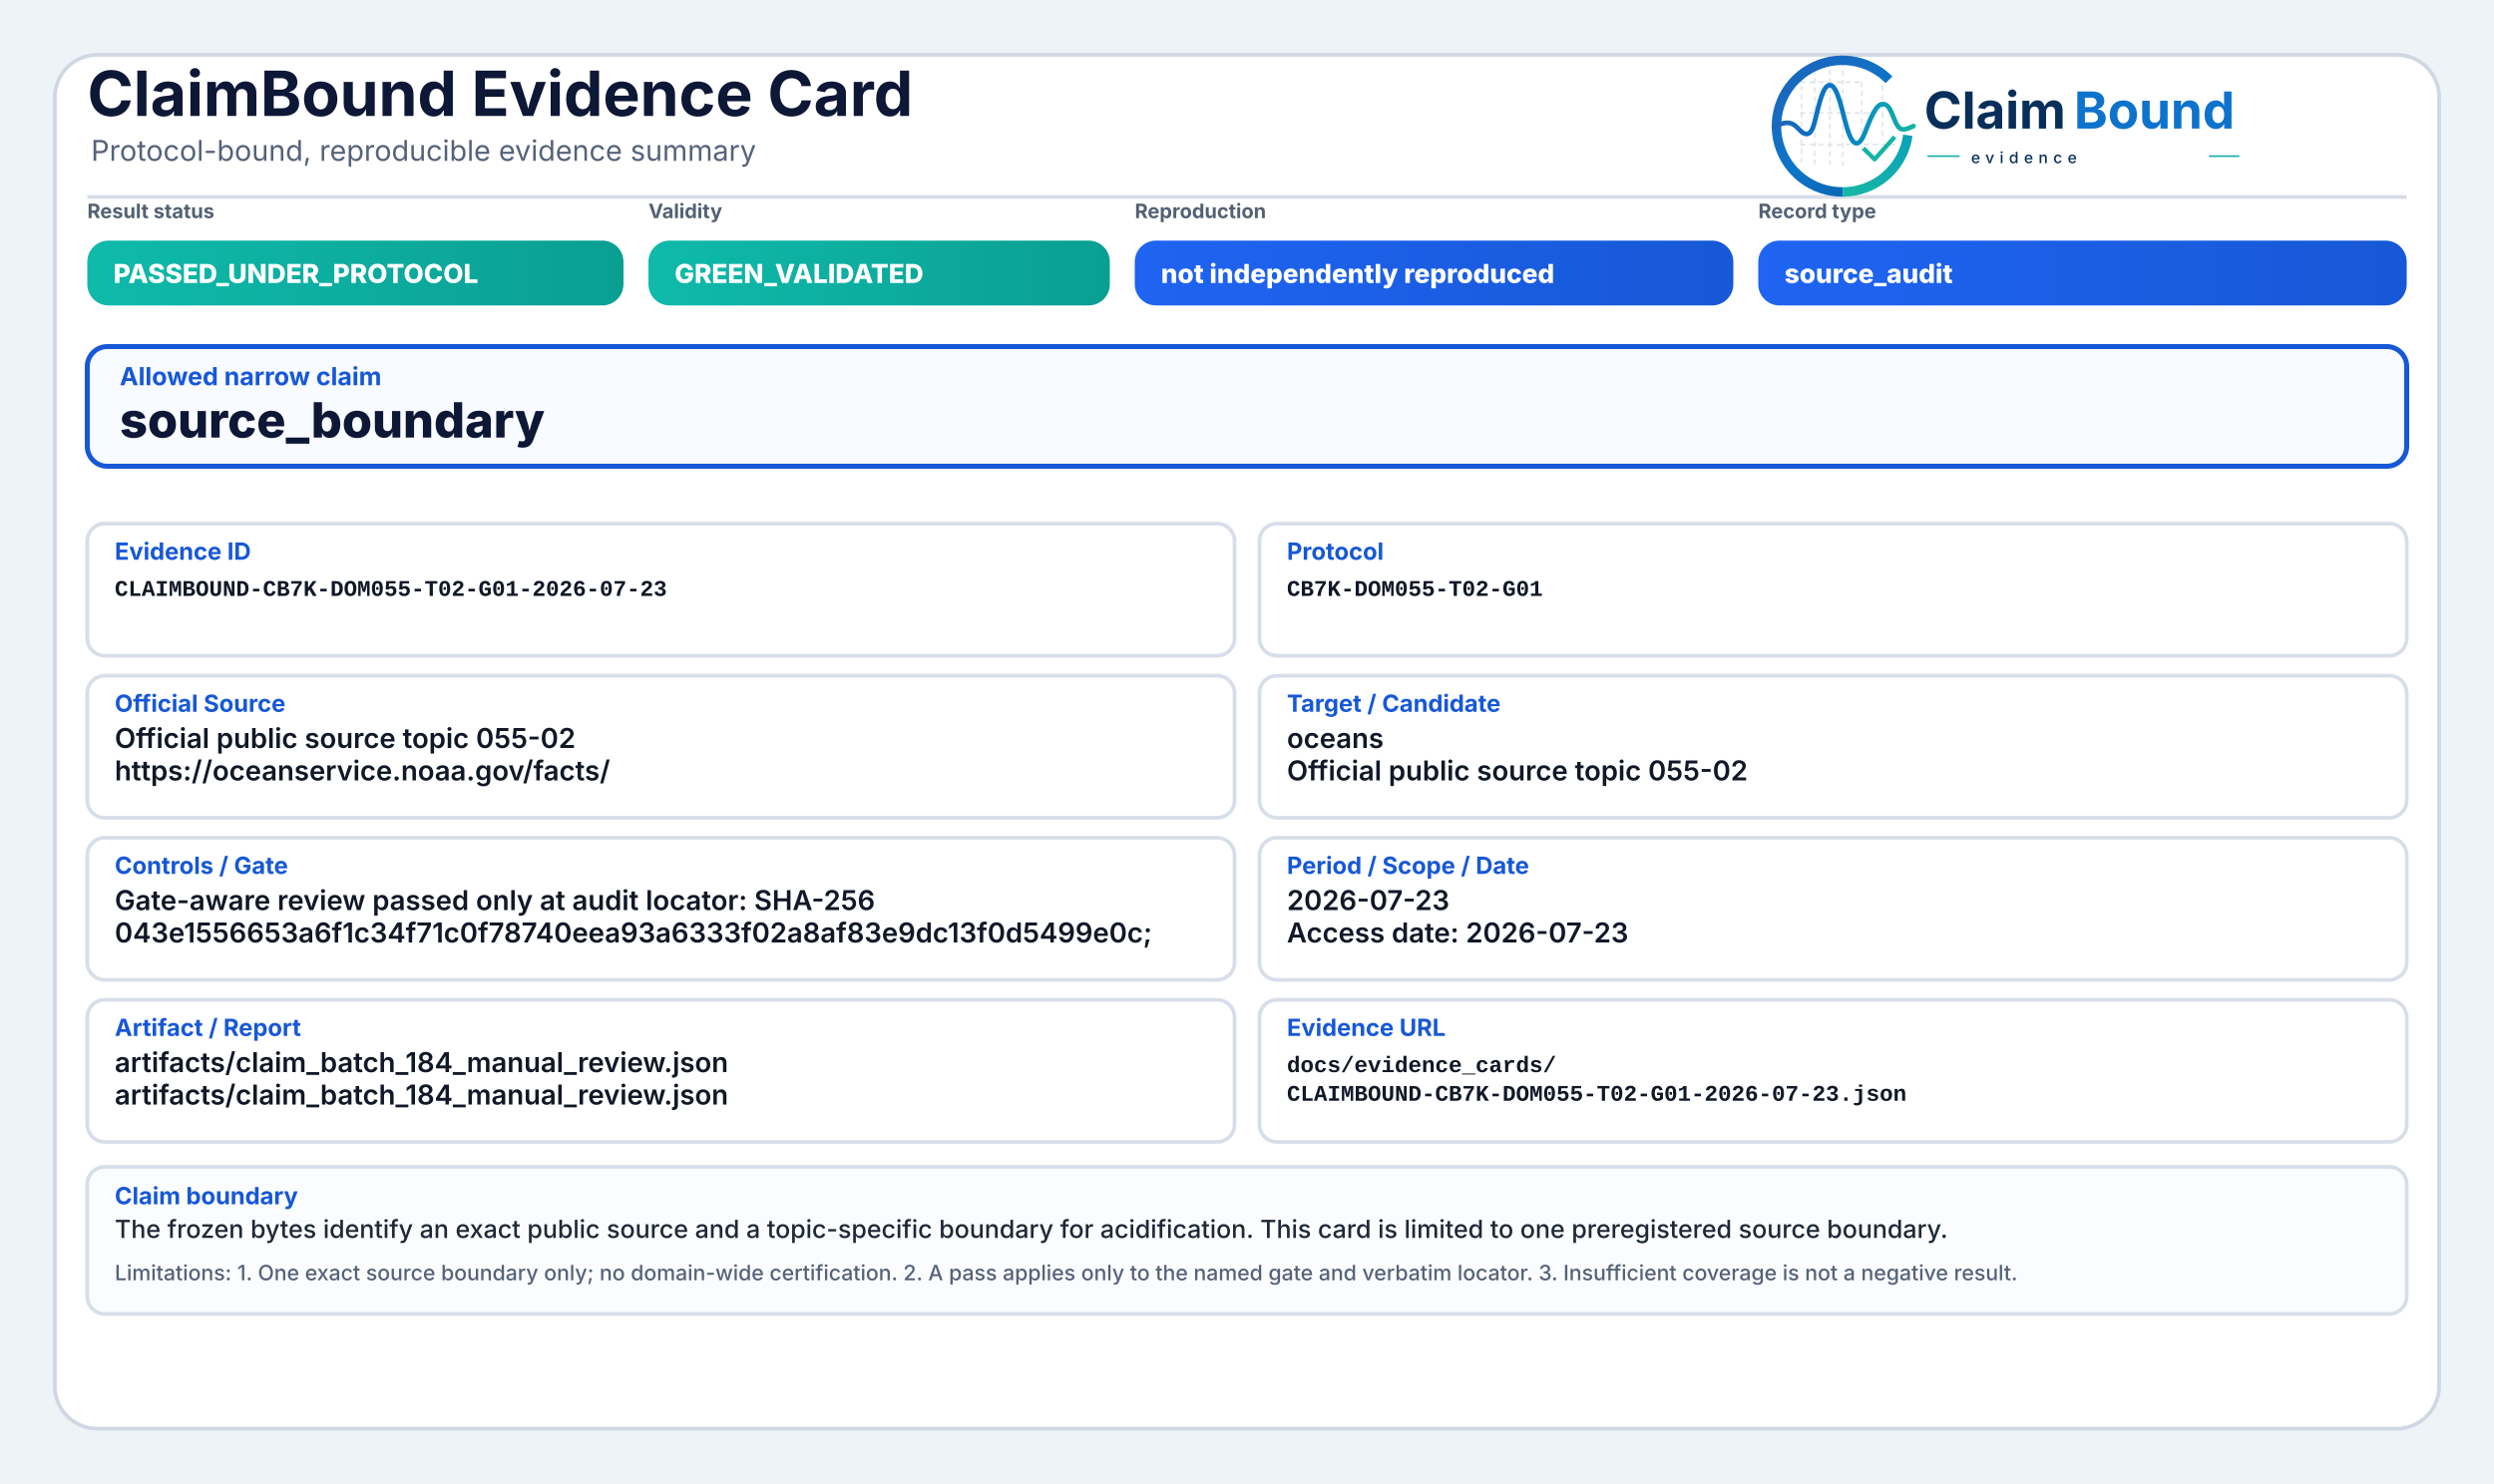
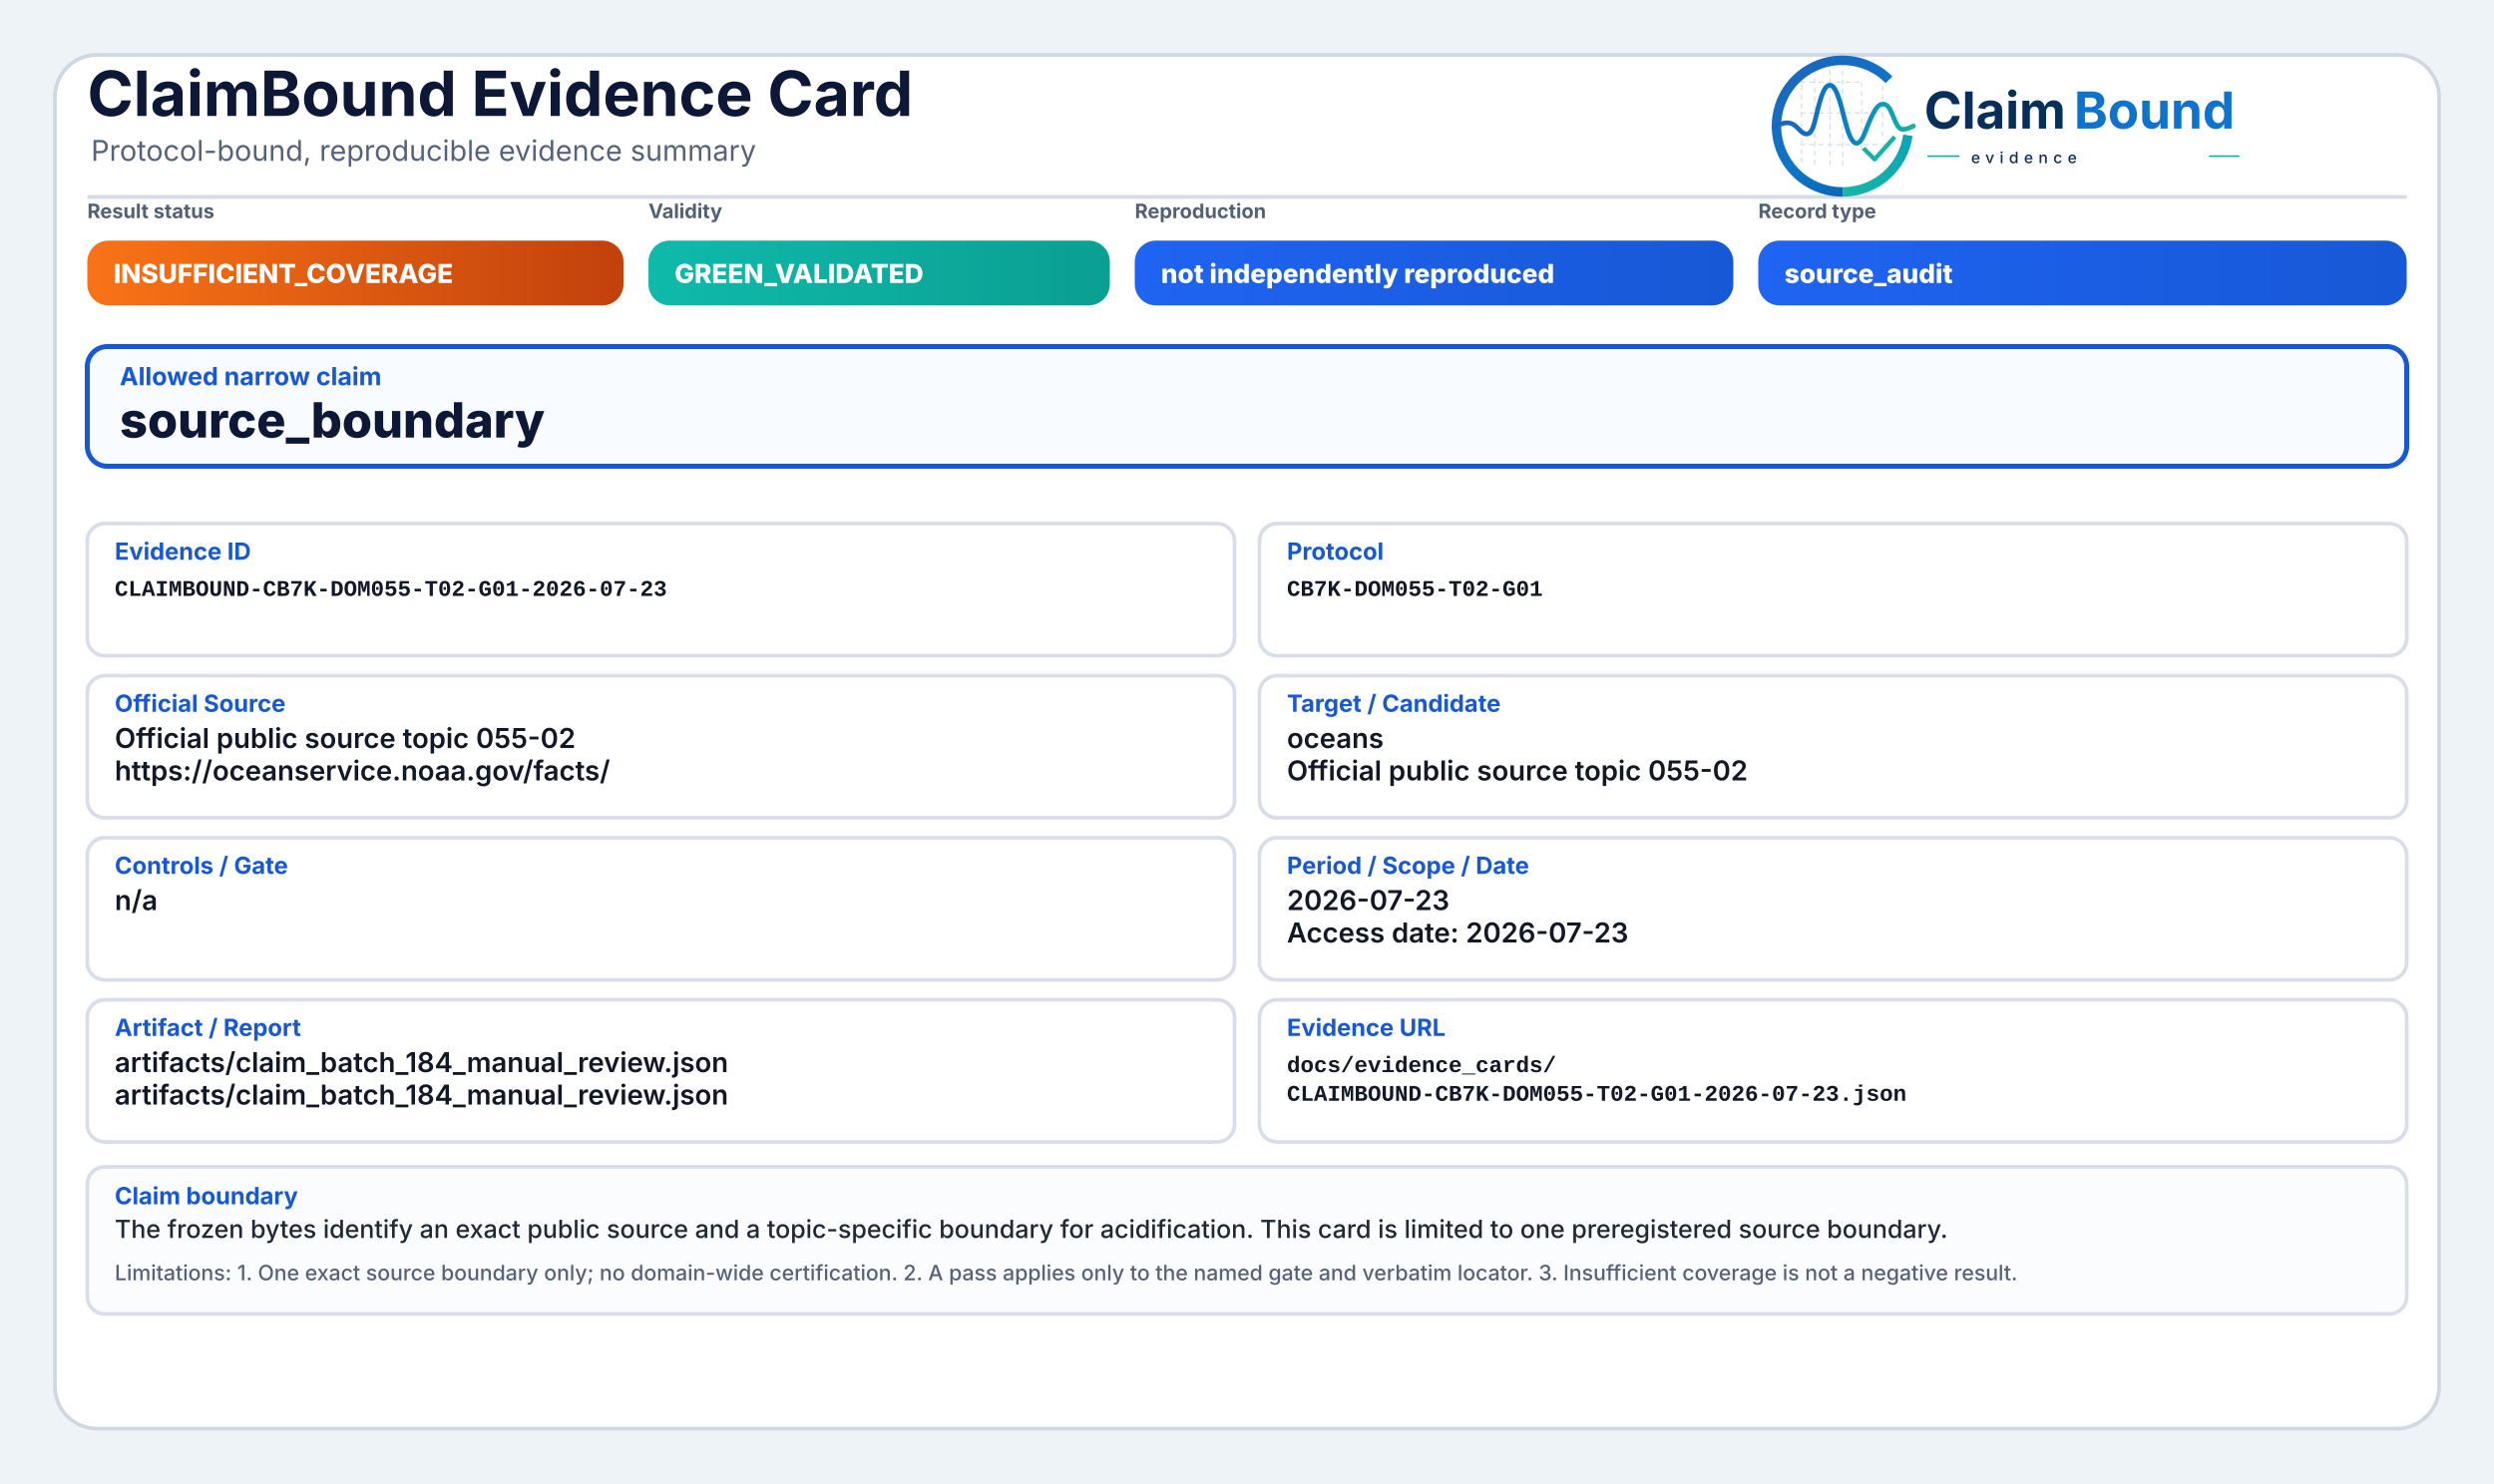
<svg xmlns="http://www.w3.org/2000/svg" width="2000" height="1190" viewBox="0 0 2000 1190" role="img" aria-label="ClaimBound Evidence Card">
  <defs>
    <linearGradient id="greenGrad" x1="0" y1="0" x2="1" y2="0">
      <stop offset="0%" stop-color="#0fbaaa" />
      <stop offset="100%" stop-color="#0a9f93" />
    </linearGradient>
    <linearGradient id="yellowGrad" x1="0" y1="0" x2="1" y2="0">
      <stop offset="0%" stop-color="#fbbf24" />
      <stop offset="100%" stop-color="#d97706" />
    </linearGradient>
    <linearGradient id="amberGrad" x1="0" y1="0" x2="1" y2="0">
      <stop offset="0%" stop-color="#f97316" />
      <stop offset="100%" stop-color="#c2410c" />
    </linearGradient>
    <linearGradient id="redGrad" x1="0" y1="0" x2="1" y2="0">
      <stop offset="0%" stop-color="#ef4444" />
      <stop offset="100%" stop-color="#b91c1c" />
    </linearGradient>
    <linearGradient id="grayGrad" x1="0" y1="0" x2="1" y2="0">
      <stop offset="0%" stop-color="#64748b" />
      <stop offset="100%" stop-color="#475569" />
    </linearGradient>
    <linearGradient id="blueGrad" x1="0" y1="0" x2="1" y2="0">
      <stop offset="0%" stop-color="#1f64f2" />
      <stop offset="100%" stop-color="#1758d6" />
    </linearGradient>
    <linearGradient id="logoRingBlue" x1="73" y1="453" x2="348" y2="793" gradientUnits="userSpaceOnUse">
      <stop offset="0" stop-color="#1E64BA" />
      <stop offset="0.55" stop-color="#0C75C8" />
      <stop offset="1" stop-color="#0A5FAB" />
    </linearGradient>
    <linearGradient id="logoRingTeal" x1="221" y1="792" x2="403" y2="594" gradientUnits="userSpaceOnUse">
      <stop offset="0" stop-color="#18B7A3" />
      <stop offset="1" stop-color="#089EBC" />
    </linearGradient>
    <linearGradient id="logoSignalGradient" x1="61" y1="628" x2="404" y2="628" gradientUnits="userSpaceOnUse">
      <stop offset="0" stop-color="#1E64BA" />
      <stop offset="0.43" stop-color="#0877C4" />
      <stop offset="0.72" stop-color="#0A97BB" />
      <stop offset="1" stop-color="#14B69E" />
    </linearGradient>
  </defs>
  <rect x="0" y="0" width="2000" height="1190" fill="#eef3f8" />
  <rect x="44" y="44" width="1912" height="1102" rx="34" fill="#ffffff" stroke="#cfd7e3" stroke-width="3" />
  <path d="M70 158 H1930" stroke="#d7dde7" stroke-width="3" />
  <text x="70" y="93" font-family="Inter, Segoe UI, Arial, sans-serif" font-size="50" font-weight="750" fill="#0d1736">ClaimBound Evidence Card</text>
  <text x="73" y="129" font-family="Inter, Segoe UI, Arial, sans-serif" font-size="23" font-weight="400" fill="#55627a">Protocol-bound, reproducible evidence summary</text>
  <g aria-label="ClaimBound evidence logo" transform="translate(1415,52) scale(0.33) translate(-40,-478)">
    <g stroke-linecap="butt" stroke-linejoin="round">
      <g stroke="#CBD3DC" stroke-width="3.2" stroke-linecap="round" stroke-dasharray="10 12" opacity="0.72">
        <path d="M130 507V714" />
        <path d="M162 490V719" />
        <path d="M199 491V719" />
        <path d="M230 471V726" />
        <path d="M276 521V690" />
        <path d="M327 508V650" />
        <path d="M128 520H277" />
        <path d="M128 595H327" />
        <path d="M128 672H355" />
      </g>
      <path d="M342.6 514.3A160 160 0 1 0 230 787" fill="none" stroke="url(#logoRingBlue)" stroke-width="23" />
      <path d="M230 787A160 160 0 0 0 388.4 649.3" fill="none" stroke="url(#logoRingTeal)" stroke-width="23" />
      <path d="M63 629.5C87 616.4 104.3 613.6 121.2 632.2C140.7 653.8 153.4 651.6 162.1 616.2C173.8 568.5 182.5 527.5 198.9 527.5C217.5 527.5 228.4 590.6 240.3 630.8C253.4 675.4 268.6 682.8 284.6 641.5C303.5 592.9 315.2 567.6 333.7 574.7C352.6 582 355.7 635.1 376.6 634.9C386.2 634.8 394 630.4 402 626.8" fill="none" stroke="url(#logoSignalGradient)" stroke-width="11.5" stroke-linecap="round" />
      <path d="M284 684.5L307.5 707.7L353 657" fill="none" stroke="#12B4A4" stroke-width="10.5" stroke-linecap="square" />
    </g>
    <text x="428" y="633" font-family="Inter, Segoe UI, Arial, sans-serif" font-size="124" font-weight="750" fill="#082F59" text-rendering="geometricPrecision">Claim</text>
    <text x="792" y="633" font-family="Inter, Segoe UI, Arial, sans-serif" font-size="124" font-weight="750" fill="#0E73CC" text-rendering="geometricPrecision">Bound</text>
    <line x1="436" y1="700" x2="514" y2="700" stroke="#11AFA9" stroke-width="4" />
    <text x="542" y="717" font-family="Inter, Segoe UI, Arial, sans-serif" font-size="38" font-weight="500" letter-spacing="13" fill="#082F59">evidence</text>
    <line x1="1120" y1="700" x2="1194" y2="700" stroke="#11AFA9" stroke-width="4" />
  </g>
  <text x="70" y="175" font-family="Inter, Segoe UI, Arial, sans-serif" font-size="16" font-weight="650" fill="#536174">Result status</text>
-   <rect x="70" y="193" width="430" height="52" rx="17" fill="url(#greenGrad)" />
-   <text x="91" y="227" font-family="Inter, Segoe UI, Arial, sans-serif" font-size="21" font-weight="800" fill="#ffffff">PASSED_UNDER_PROTOCOL</text>
+   <rect x="70" y="193" width="430" height="52" rx="17" fill="url(#amberGrad)" />
+   <text x="91" y="227" font-family="Inter, Segoe UI, Arial, sans-serif" font-size="21" font-weight="800" fill="#ffffff">INSUFFICIENT_COVERAGE</text>
  <text x="520" y="175" font-family="Inter, Segoe UI, Arial, sans-serif" font-size="16" font-weight="650" fill="#536174">Validity</text>
  <rect x="520" y="193" width="370" height="52" rx="17" fill="url(#greenGrad)" />
  <text x="541" y="227" font-family="Inter, Segoe UI, Arial, sans-serif" font-size="21" font-weight="800" fill="#ffffff">GREEN_VALIDATED</text>
  <text x="910" y="175" font-family="Inter, Segoe UI, Arial, sans-serif" font-size="16" font-weight="650" fill="#536174">Reproduction</text>
  <rect x="910" y="193" width="480" height="52" rx="17" fill="url(#blueGrad)" />
  <text x="931" y="227" font-family="Inter, Segoe UI, Arial, sans-serif" font-size="21" font-weight="800" fill="#ffffff">not independently reproduced</text>
  <text x="1410" y="175" font-family="Inter, Segoe UI, Arial, sans-serif" font-size="16" font-weight="650" fill="#536174">Record type</text>
  <rect x="1410" y="193" width="520" height="52" rx="17" fill="url(#blueGrad)" />
  <text x="1431" y="227" font-family="Inter, Segoe UI, Arial, sans-serif" font-size="21" font-weight="800" fill="#ffffff">source_audit</text>
  <rect x="70" y="278" width="1860" height="96" rx="16" fill="#f8fbff" stroke="#1758d6" stroke-width="4" />
  <text x="96" y="309" font-family="Inter, Segoe UI, Arial, sans-serif" font-size="20" font-weight="750" fill="#1758d6">Allowed narrow claim</text>
  <text x="96" y="351" font-family="Inter, Segoe UI, Arial, sans-serif" font-size="39" font-weight="800" fill="#0d1736">source_boundary</text>
  <rect x="70" y="420" width="920" height="106" rx="14" fill="#ffffff" stroke="#d8dee9" stroke-width="3" />
  <text x="92" y="449" font-family="Inter, Segoe UI, Arial, sans-serif" font-size="19" font-weight="750" fill="#1758d6">Evidence ID</text>
  <text x="92" y="478" font-family="SFMono-Regular, Consolas, Liberation Mono, monospace" font-size="18" font-weight="600" fill="#111827">CLAIMBOUND-CB7K-DOM055-T02-G01-2026-07-23</text>
  <rect x="1010" y="420" width="920" height="106" rx="14" fill="#ffffff" stroke="#d8dee9" stroke-width="3" />
  <text x="1032" y="449" font-family="Inter, Segoe UI, Arial, sans-serif" font-size="19" font-weight="750" fill="#1758d6">Protocol</text>
  <text x="1032" y="478" font-family="SFMono-Regular, Consolas, Liberation Mono, monospace" font-size="18" font-weight="600" fill="#111827">CB7K-DOM055-T02-G01</text>
  <rect x="70" y="542" width="920" height="114" rx="14" fill="#ffffff" stroke="#d8dee9" stroke-width="3" />
  <text x="92" y="571" font-family="Inter, Segoe UI, Arial, sans-serif" font-size="19" font-weight="750" fill="#1758d6">Official Source</text>
  <text x="92" y="600" font-family="Inter, Segoe UI, Arial, sans-serif" font-size="22" font-weight="600" fill="#111827">Official public source topic 055-02</text>
  <text x="92" y="626" font-family="Inter, Segoe UI, Arial, sans-serif" font-size="22" font-weight="600" fill="#111827">https://oceanservice.noaa.gov/facts/</text>
  <rect x="1010" y="542" width="920" height="114" rx="14" fill="#ffffff" stroke="#d8dee9" stroke-width="3" />
  <text x="1032" y="571" font-family="Inter, Segoe UI, Arial, sans-serif" font-size="19" font-weight="750" fill="#1758d6">Target / Candidate</text>
  <text x="1032" y="600" font-family="Inter, Segoe UI, Arial, sans-serif" font-size="22" font-weight="600" fill="#111827">oceans</text>
  <text x="1032" y="626" font-family="Inter, Segoe UI, Arial, sans-serif" font-size="22" font-weight="600" fill="#111827">Official public source topic 055-02</text>
  <rect x="70" y="672" width="920" height="114" rx="14" fill="#ffffff" stroke="#d8dee9" stroke-width="3" />
  <text x="92" y="701" font-family="Inter, Segoe UI, Arial, sans-serif" font-size="19" font-weight="750" fill="#1758d6">Controls / Gate</text>
-   <text x="92" y="730" font-family="Inter, Segoe UI, Arial, sans-serif" font-size="22" font-weight="600" fill="#111827">Gate-aware review passed only at audit locator: SHA-256</text>
-   <text x="92" y="756" font-family="Inter, Segoe UI, Arial, sans-serif" font-size="22" font-weight="600" fill="#111827">043e1556653a6f1c34f71c0f78740eea93a6333f02a8af83e9dc13f0d5499e0c;</text>
+   <text x="92" y="730" font-family="Inter, Segoe UI, Arial, sans-serif" font-size="22" font-weight="600" fill="#111827">n/a</text>
  <rect x="1010" y="672" width="920" height="114" rx="14" fill="#ffffff" stroke="#d8dee9" stroke-width="3" />
  <text x="1032" y="701" font-family="Inter, Segoe UI, Arial, sans-serif" font-size="19" font-weight="750" fill="#1758d6">Period / Scope / Date</text>
  <text x="1032" y="730" font-family="Inter, Segoe UI, Arial, sans-serif" font-size="22" font-weight="600" fill="#111827">2026-07-23</text>
  <text x="1032" y="756" font-family="Inter, Segoe UI, Arial, sans-serif" font-size="22" font-weight="600" fill="#111827">Access date: 2026-07-23</text>
  <rect x="70" y="802" width="920" height="114" rx="14" fill="#ffffff" stroke="#d8dee9" stroke-width="3" />
  <text x="92" y="831" font-family="Inter, Segoe UI, Arial, sans-serif" font-size="19" font-weight="750" fill="#1758d6">Artifact / Report</text>
  <text x="92" y="860" font-family="Inter, Segoe UI, Arial, sans-serif" font-size="22" font-weight="600" fill="#111827">artifacts/claim_batch_184_manual_review.json</text>
  <text x="92" y="886" font-family="Inter, Segoe UI, Arial, sans-serif" font-size="22" font-weight="600" fill="#111827">artifacts/claim_batch_184_manual_review.json</text>
  <rect x="1010" y="802" width="920" height="114" rx="14" fill="#ffffff" stroke="#d8dee9" stroke-width="3" />
  <text x="1032" y="831" font-family="Inter, Segoe UI, Arial, sans-serif" font-size="19" font-weight="750" fill="#1758d6">Evidence URL</text>
  <text x="1032" y="860" font-family="SFMono-Regular, Consolas, Liberation Mono, monospace" font-size="18" font-weight="600" fill="#111827">docs/evidence_cards/</text>
  <text x="1032" y="883" font-family="SFMono-Regular, Consolas, Liberation Mono, monospace" font-size="18" font-weight="600" fill="#111827">CLAIMBOUND-CB7K-DOM055-T02-G01-2026-07-23.json</text>
  <rect x="70" y="936" width="1860" height="118" rx="14" fill="#fbfcfe" stroke="#d8dee9" stroke-width="3" />
  <text x="92" y="966" font-family="Inter, Segoe UI, Arial, sans-serif" font-size="19" font-weight="750" fill="#1758d6">Claim boundary</text>
  <text x="92" y="993" font-family="Inter, Segoe UI, Arial, sans-serif" font-size="20" font-weight="500" fill="#1f2937">The frozen bytes identify an exact public source and a topic-specific boundary for acidification. This card is limited to one preregistered source boundary.</text>
  <text x="92" y="1027" font-family="Inter, Segoe UI, Arial, sans-serif" font-size="17" font-weight="500" fill="#55627a">Limitations: 1. One exact source boundary only; no domain-wide certification. 2. A pass applies only to the named gate and verbatim locator. 3. Insufficient coverage is not a negative result.</text>
</svg>
